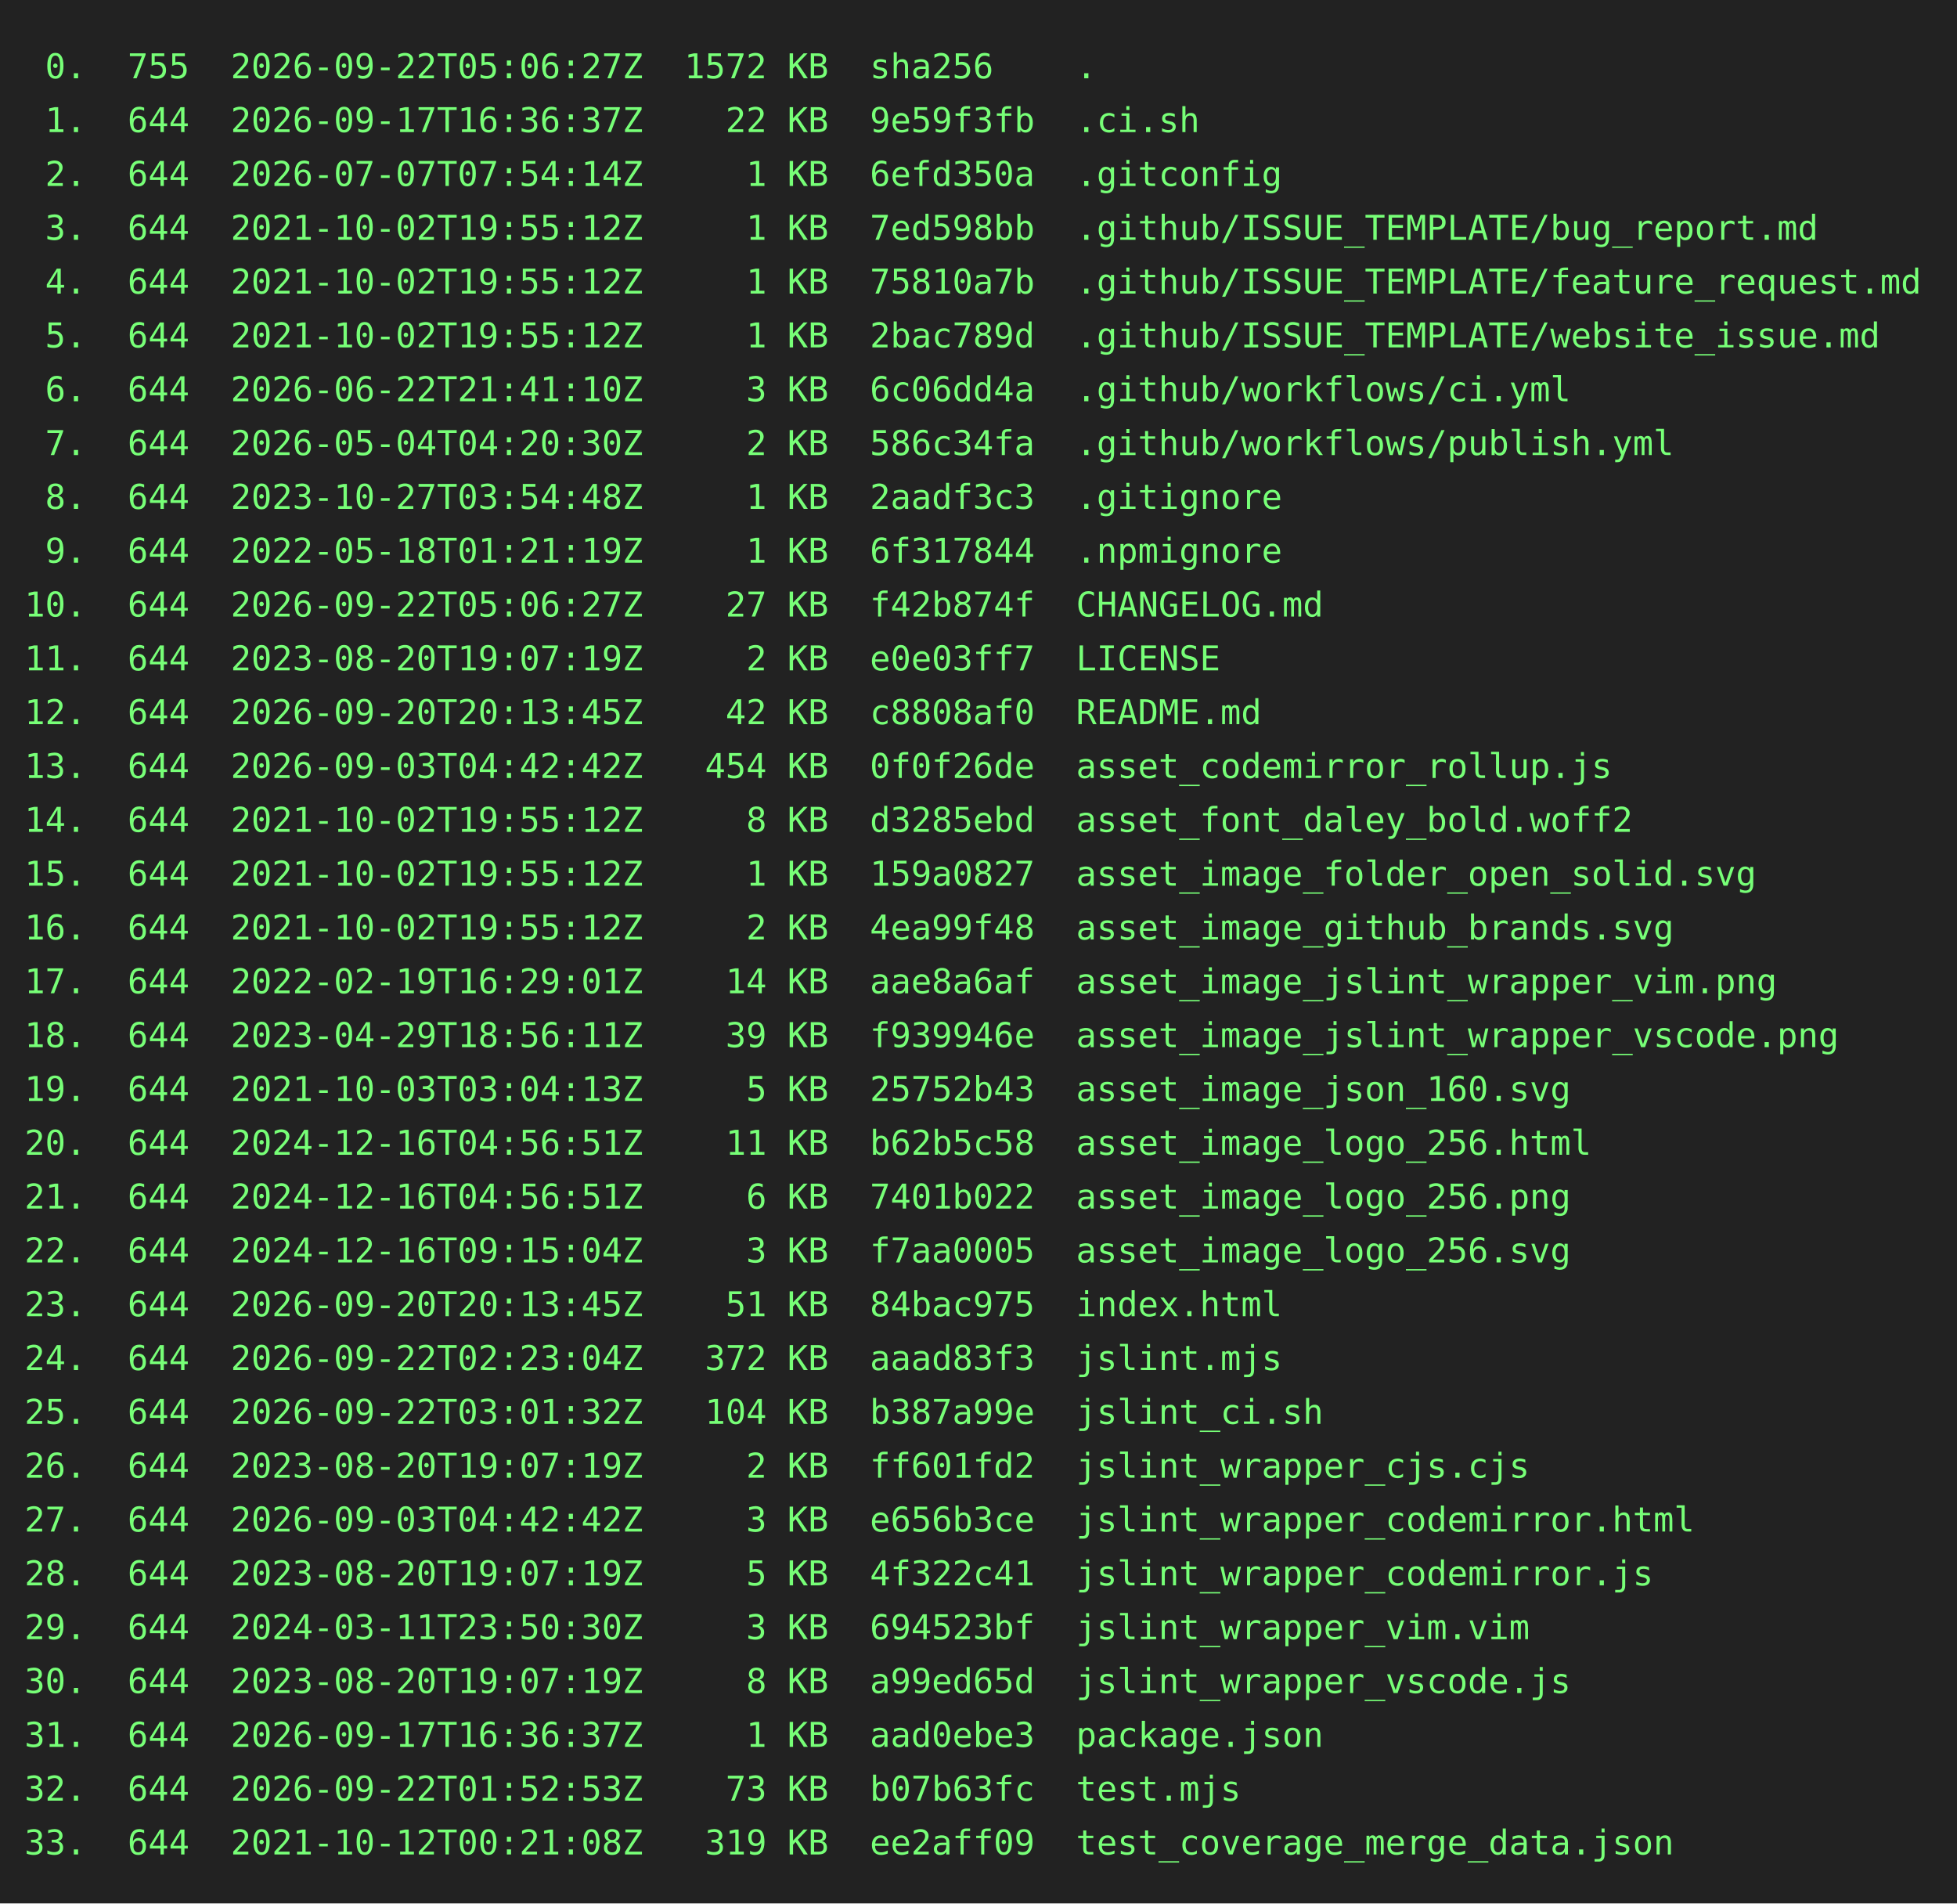
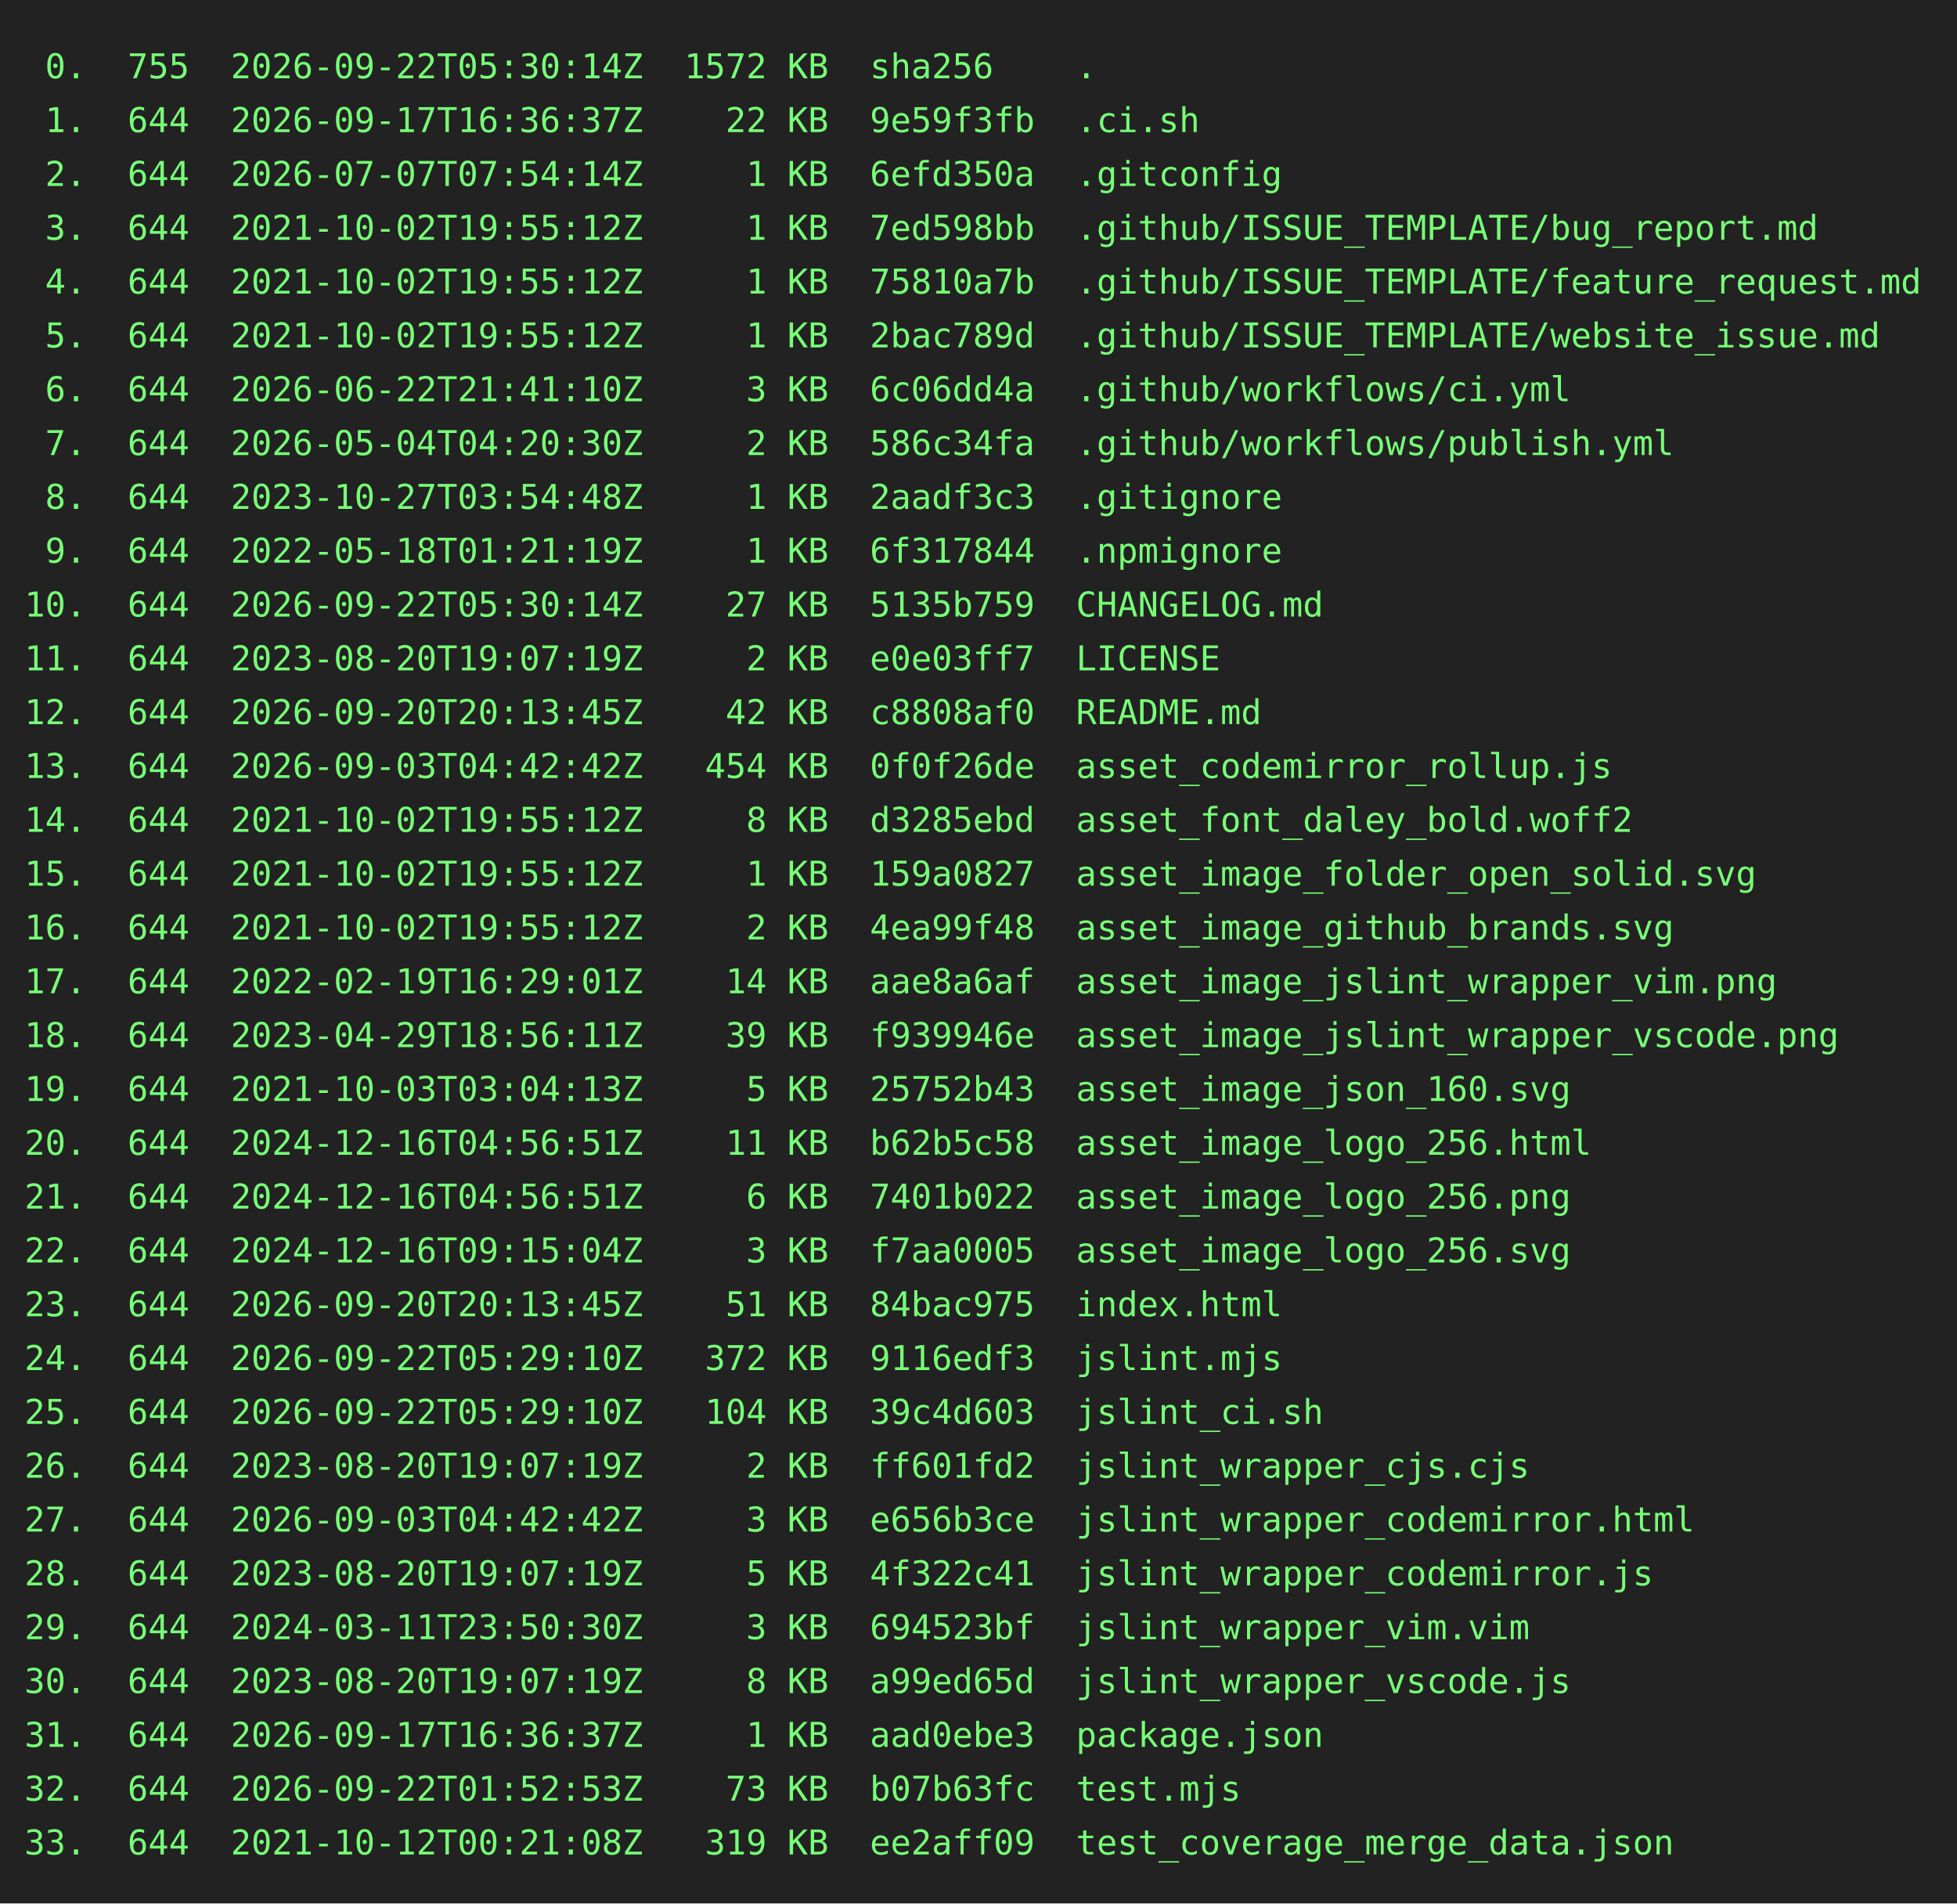
<svg xmlns="http://www.w3.org/2000/svg" height="778" width="800">
  <rect height="778" fill="#222" width="800" />
  <text fill="#7f7" font-family="consolas, menlo, monospace" font-size="14" xml:space="preserve">
-     <tspan lengthAdjust="spacingAndGlyphs" textLength="768" x="10" y="32"> 0.  755  2026-09-22T05:06:27Z  1572 KB  sha256    .                                             </tspan>
+     <tspan lengthAdjust="spacingAndGlyphs" textLength="768" x="10" y="32"> 0.  755  2026-09-22T05:30:14Z  1572 KB  sha256    .                                             </tspan>
    <tspan lengthAdjust="spacingAndGlyphs" textLength="768" x="10" y="54"> 1.  644  2026-09-17T16:36:37Z    22 KB  9e59f3fb  .ci.sh                                        </tspan>
    <tspan lengthAdjust="spacingAndGlyphs" textLength="768" x="10" y="76"> 2.  644  2026-07-07T07:54:14Z     1 KB  6efd350a  .gitconfig                                    </tspan>
    <tspan lengthAdjust="spacingAndGlyphs" textLength="768" x="10" y="98"> 3.  644  2021-10-02T19:55:12Z     1 KB  7ed598bb  .github/ISSUE_TEMPLATE/bug_report.md          </tspan>
    <tspan lengthAdjust="spacingAndGlyphs" textLength="768" x="10" y="120"> 4.  644  2021-10-02T19:55:12Z     1 KB  75810a7b  .github/ISSUE_TEMPLATE/feature_request.md     </tspan>
    <tspan lengthAdjust="spacingAndGlyphs" textLength="768" x="10" y="142"> 5.  644  2021-10-02T19:55:12Z     1 KB  2bac789d  .github/ISSUE_TEMPLATE/website_issue.md       </tspan>
    <tspan lengthAdjust="spacingAndGlyphs" textLength="768" x="10" y="164"> 6.  644  2026-06-22T21:41:10Z     3 KB  6c06dd4a  .github/workflows/ci.yml                      </tspan>
    <tspan lengthAdjust="spacingAndGlyphs" textLength="768" x="10" y="186"> 7.  644  2026-05-04T04:20:30Z     2 KB  586c34fa  .github/workflows/publish.yml                 </tspan>
    <tspan lengthAdjust="spacingAndGlyphs" textLength="768" x="10" y="208"> 8.  644  2023-10-27T03:54:48Z     1 KB  2aadf3c3  .gitignore                                    </tspan>
    <tspan lengthAdjust="spacingAndGlyphs" textLength="768" x="10" y="230"> 9.  644  2022-05-18T01:21:19Z     1 KB  6f317844  .npmignore                                    </tspan>
-     <tspan lengthAdjust="spacingAndGlyphs" textLength="768" x="10" y="252">10.  644  2026-09-22T05:06:27Z    27 KB  f42b874f  CHANGELOG.md                                  </tspan>
+     <tspan lengthAdjust="spacingAndGlyphs" textLength="768" x="10" y="252">10.  644  2026-09-22T05:30:14Z    27 KB  5135b759  CHANGELOG.md                                  </tspan>
    <tspan lengthAdjust="spacingAndGlyphs" textLength="768" x="10" y="274">11.  644  2023-08-20T19:07:19Z     2 KB  e0e03ff7  LICENSE                                       </tspan>
    <tspan lengthAdjust="spacingAndGlyphs" textLength="768" x="10" y="296">12.  644  2026-09-20T20:13:45Z    42 KB  c8808af0  README.md                                     </tspan>
    <tspan lengthAdjust="spacingAndGlyphs" textLength="768" x="10" y="318">13.  644  2026-09-03T04:42:42Z   454 KB  0f0f26de  asset_codemirror_rollup.js                    </tspan>
    <tspan lengthAdjust="spacingAndGlyphs" textLength="768" x="10" y="340">14.  644  2021-10-02T19:55:12Z     8 KB  d3285ebd  asset_font_daley_bold.woff2                   </tspan>
    <tspan lengthAdjust="spacingAndGlyphs" textLength="768" x="10" y="362">15.  644  2021-10-02T19:55:12Z     1 KB  159a0827  asset_image_folder_open_solid.svg             </tspan>
    <tspan lengthAdjust="spacingAndGlyphs" textLength="768" x="10" y="384">16.  644  2021-10-02T19:55:12Z     2 KB  4ea99f48  asset_image_github_brands.svg                 </tspan>
    <tspan lengthAdjust="spacingAndGlyphs" textLength="768" x="10" y="406">17.  644  2022-02-19T16:29:01Z    14 KB  aae8a6af  asset_image_jslint_wrapper_vim.png            </tspan>
    <tspan lengthAdjust="spacingAndGlyphs" textLength="768" x="10" y="428">18.  644  2023-04-29T18:56:11Z    39 KB  f939946e  asset_image_jslint_wrapper_vscode.png         </tspan>
    <tspan lengthAdjust="spacingAndGlyphs" textLength="768" x="10" y="450">19.  644  2021-10-03T03:04:13Z     5 KB  25752b43  asset_image_json_160.svg                      </tspan>
    <tspan lengthAdjust="spacingAndGlyphs" textLength="768" x="10" y="472">20.  644  2024-12-16T04:56:51Z    11 KB  b62b5c58  asset_image_logo_256.html                     </tspan>
    <tspan lengthAdjust="spacingAndGlyphs" textLength="768" x="10" y="494">21.  644  2024-12-16T04:56:51Z     6 KB  7401b022  asset_image_logo_256.png                      </tspan>
    <tspan lengthAdjust="spacingAndGlyphs" textLength="768" x="10" y="516">22.  644  2024-12-16T09:15:04Z     3 KB  f7aa0005  asset_image_logo_256.svg                      </tspan>
    <tspan lengthAdjust="spacingAndGlyphs" textLength="768" x="10" y="538">23.  644  2026-09-20T20:13:45Z    51 KB  84bac975  index.html                                    </tspan>
-     <tspan lengthAdjust="spacingAndGlyphs" textLength="768" x="10" y="560">24.  644  2026-09-22T02:23:04Z   372 KB  aaad83f3  jslint.mjs                                    </tspan>
-     <tspan lengthAdjust="spacingAndGlyphs" textLength="768" x="10" y="582">25.  644  2026-09-22T03:01:32Z   104 KB  b387a99e  jslint_ci.sh                                  </tspan>
+     <tspan lengthAdjust="spacingAndGlyphs" textLength="768" x="10" y="560">24.  644  2026-09-22T05:29:10Z   372 KB  9116edf3  jslint.mjs                                    </tspan>
+     <tspan lengthAdjust="spacingAndGlyphs" textLength="768" x="10" y="582">25.  644  2026-09-22T05:29:10Z   104 KB  39c4d603  jslint_ci.sh                                  </tspan>
    <tspan lengthAdjust="spacingAndGlyphs" textLength="768" x="10" y="604">26.  644  2023-08-20T19:07:19Z     2 KB  ff601fd2  jslint_wrapper_cjs.cjs                        </tspan>
    <tspan lengthAdjust="spacingAndGlyphs" textLength="768" x="10" y="626">27.  644  2026-09-03T04:42:42Z     3 KB  e656b3ce  jslint_wrapper_codemirror.html                </tspan>
    <tspan lengthAdjust="spacingAndGlyphs" textLength="768" x="10" y="648">28.  644  2023-08-20T19:07:19Z     5 KB  4f322c41  jslint_wrapper_codemirror.js                  </tspan>
    <tspan lengthAdjust="spacingAndGlyphs" textLength="768" x="10" y="670">29.  644  2024-03-11T23:50:30Z     3 KB  694523bf  jslint_wrapper_vim.vim                        </tspan>
    <tspan lengthAdjust="spacingAndGlyphs" textLength="768" x="10" y="692">30.  644  2023-08-20T19:07:19Z     8 KB  a99ed65d  jslint_wrapper_vscode.js                      </tspan>
    <tspan lengthAdjust="spacingAndGlyphs" textLength="768" x="10" y="714">31.  644  2026-09-17T16:36:37Z     1 KB  aad0ebe3  package.json                                  </tspan>
    <tspan lengthAdjust="spacingAndGlyphs" textLength="768" x="10" y="736">32.  644  2026-09-22T01:52:53Z    73 KB  b07b63fc  test.mjs                                      </tspan>
    <tspan lengthAdjust="spacingAndGlyphs" textLength="768" x="10" y="758">33.  644  2021-10-12T00:21:08Z   319 KB  ee2aff09  test_coverage_merge_data.json                 </tspan>
  </text>
</svg>
